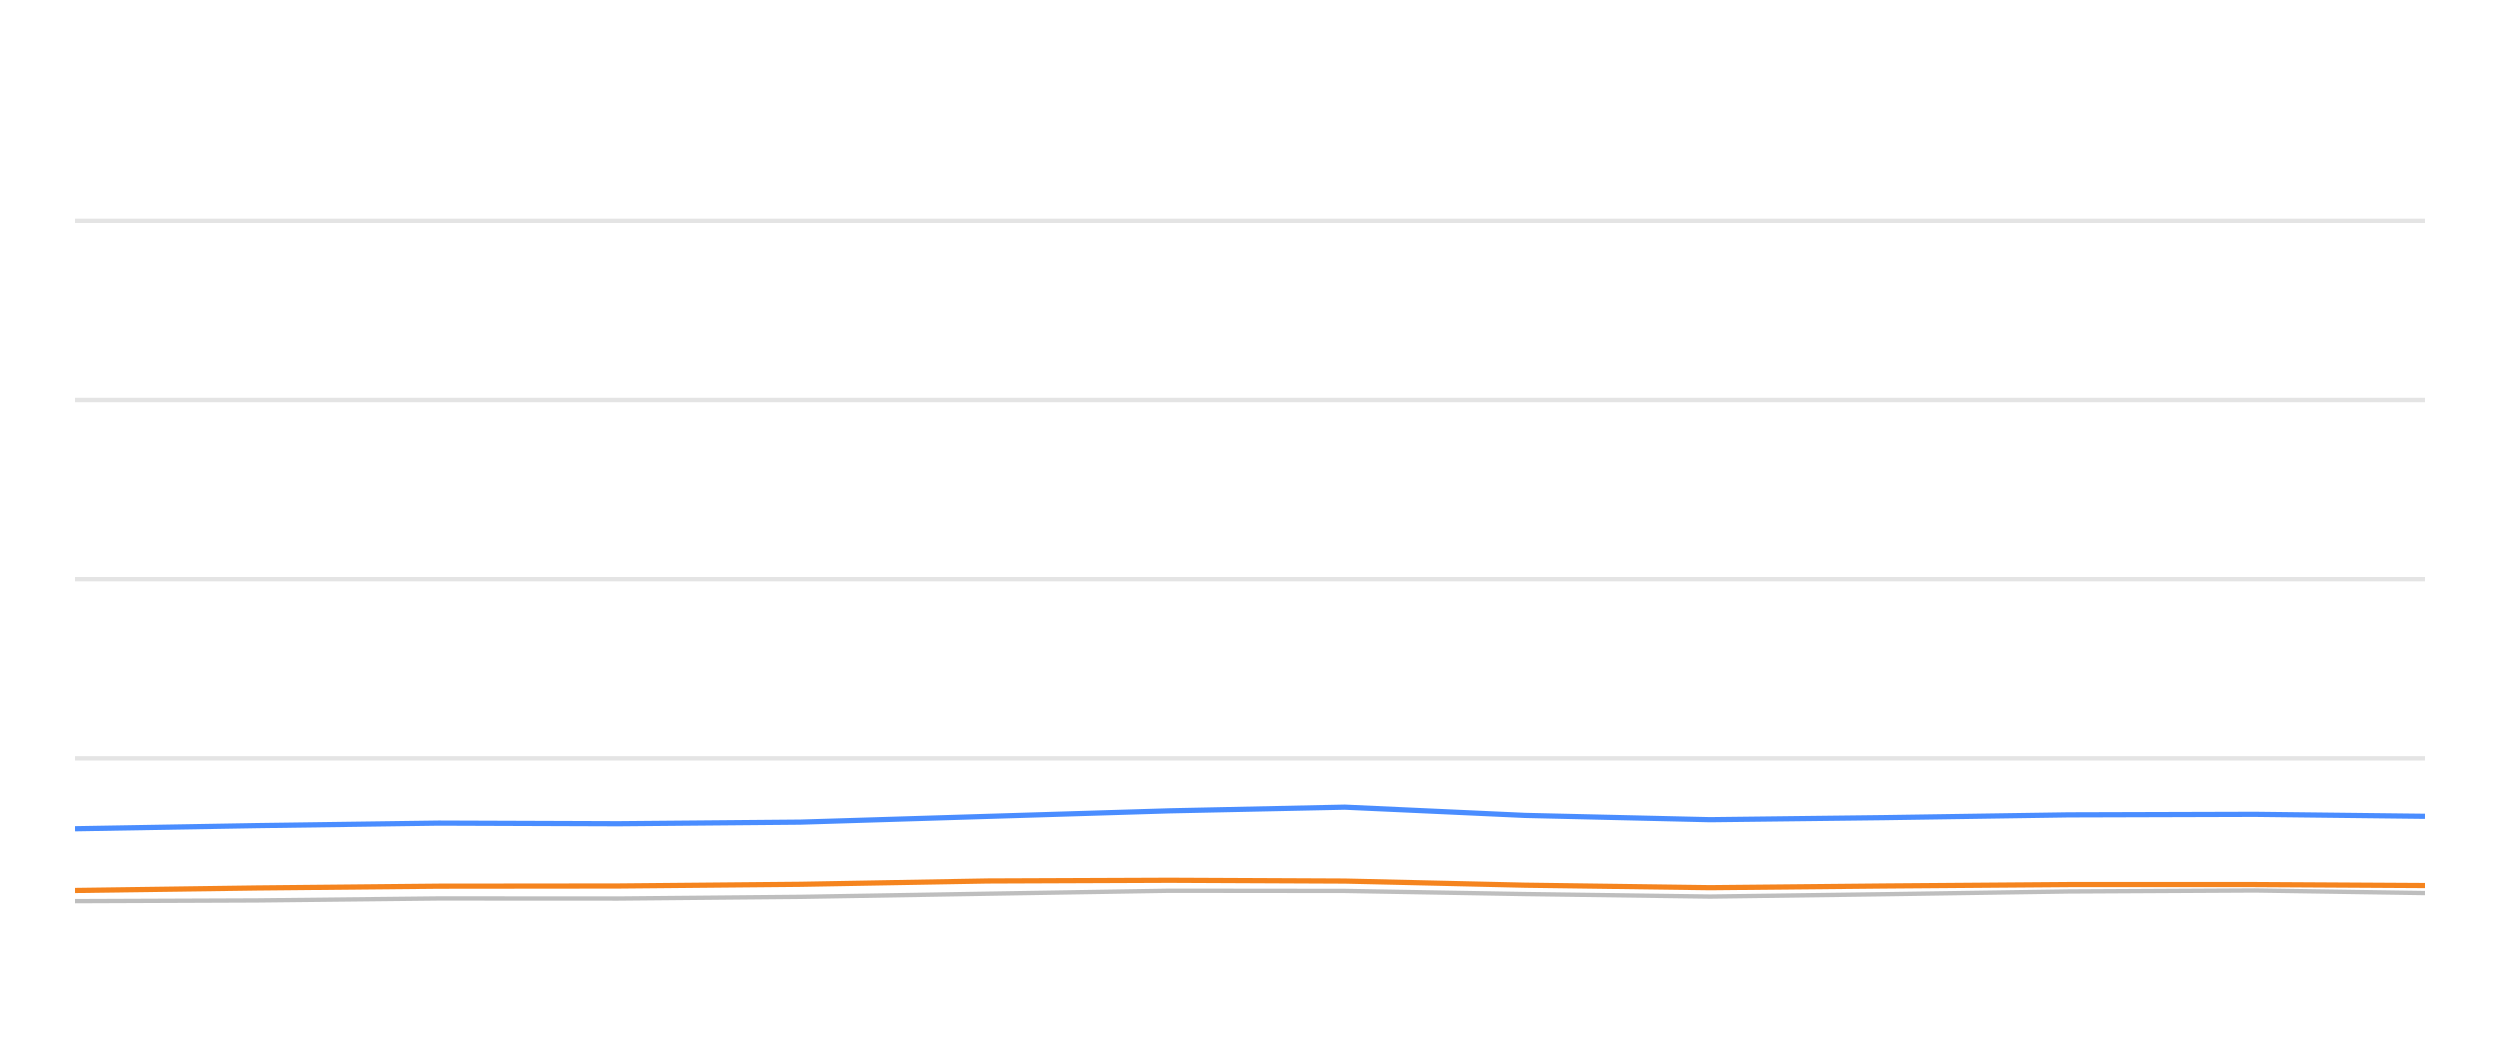
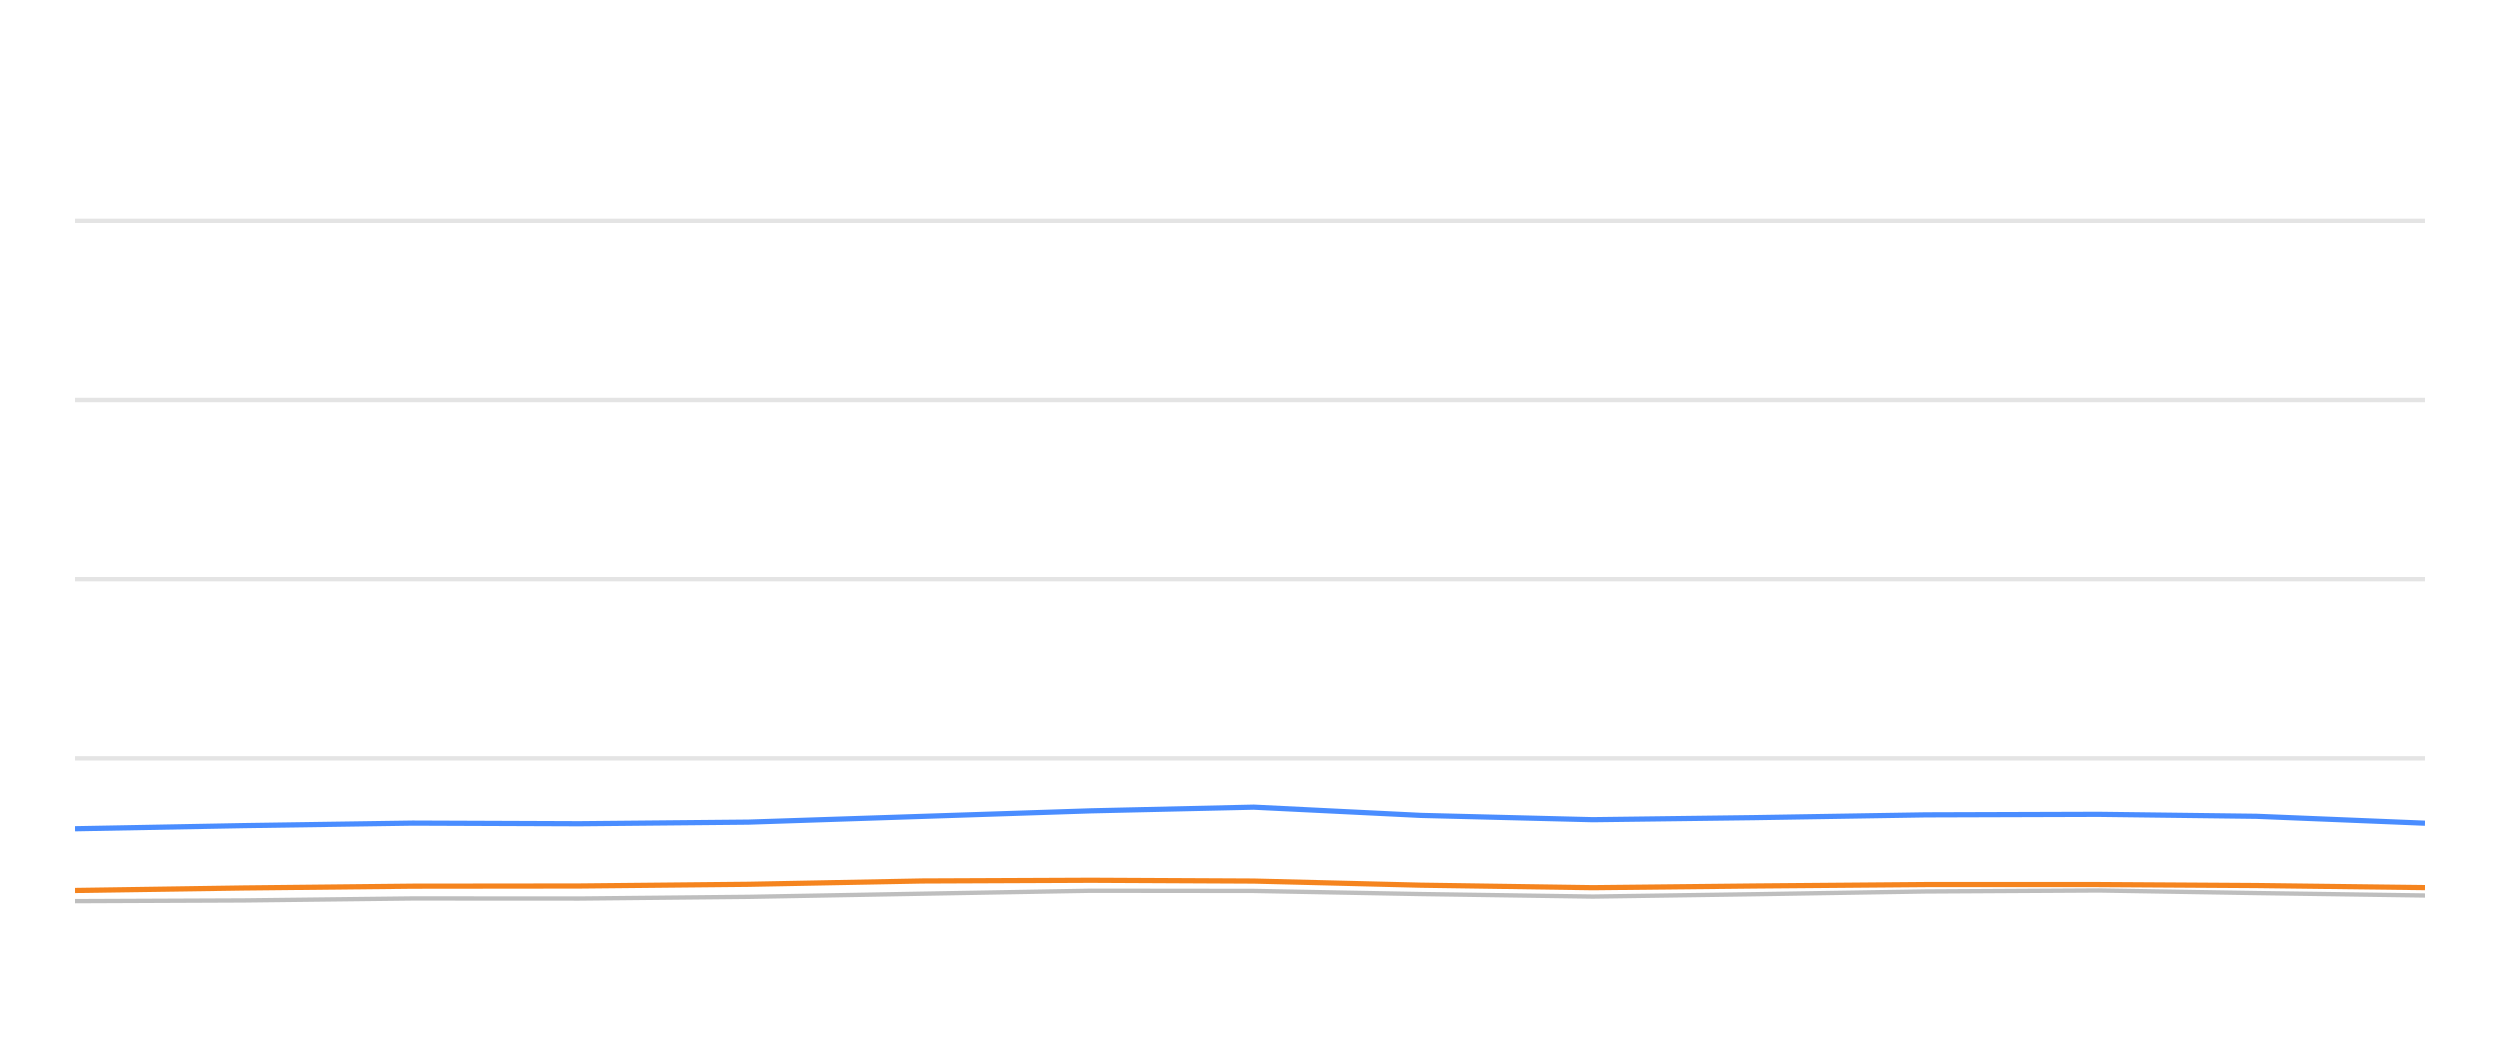
<svg xmlns="http://www.w3.org/2000/svg" width="288pt" height="120pt" viewBox="0 0 288 120" version="1.1">
  <defs>
    <style type="text/css">*{stroke-linejoin: round; stroke-linecap: butt}</style>
  </defs>
  <g id="figure_1">
    <g id="patch_1">
      <path d="M 0 120  L 288 120  L 288 0  L 0 0  L 0 120  z " style="fill: none; opacity: 0" />
    </g>
    <g id="axes_1">
      <g id="patch_2">
        <path d="M 8.64 108  L 279.36 108  L 279.36 4.8  L 8.64 4.8  L 8.64 108  z " style="fill: none" />
      </g>
      <g id="matplotlib.axis_1" />
      <g id="matplotlib.axis_2" />
      <g id="line2d_1">
-         <path d="M 8.64 87.36  L 279.36 87.36  " clip-path="url(#p05f82e8158)" style="fill: none; stroke: #b2b2b2; stroke-opacity: 0.35; stroke-width: 0.5; stroke-linecap: square" />
+         <path d="M 8.64 87.36  L 279.36 87.36  " clip-path="url(#pcfe45e9aad)" style="fill: none; stroke: #b2b2b2; stroke-opacity: 0.35; stroke-width: 0.5; stroke-linecap: square" />
      </g>
      <g id="line2d_2">
-         <path d="M 8.64 66.72  L 279.36 66.72  " clip-path="url(#p05f82e8158)" style="fill: none; stroke: #b2b2b2; stroke-opacity: 0.35; stroke-width: 0.5; stroke-linecap: square" />
+         <path d="M 8.64 66.72  L 279.36 66.72  " clip-path="url(#pcfe45e9aad)" style="fill: none; stroke: #b2b2b2; stroke-opacity: 0.35; stroke-width: 0.5; stroke-linecap: square" />
      </g>
      <g id="line2d_3">
-         <path d="M 8.64 46.08  L 279.36 46.08  " clip-path="url(#p05f82e8158)" style="fill: none; stroke: #b2b2b2; stroke-opacity: 0.35; stroke-width: 0.5; stroke-linecap: square" />
+         <path d="M 8.64 46.08  L 279.36 46.08  " clip-path="url(#pcfe45e9aad)" style="fill: none; stroke: #b2b2b2; stroke-opacity: 0.35; stroke-width: 0.5; stroke-linecap: square" />
      </g>
      <g id="line2d_4">
-         <path d="M 8.64 25.44  L 279.36 25.44  " clip-path="url(#p05f82e8158)" style="fill: none; stroke: #b2b2b2; stroke-opacity: 0.35; stroke-width: 0.5; stroke-linecap: square" />
+         <path d="M 8.64 25.44  L 279.36 25.44  " clip-path="url(#pcfe45e9aad)" style="fill: none; stroke: #b2b2b2; stroke-opacity: 0.35; stroke-width: 0.5; stroke-linecap: square" />
      </g>
      <g id="line2d_5">
-         <path d="M 8.64 103.81  L 29.61 103.728  L 50.539 103.5  L 71.233 103.511  L 92.232 103.315  L 113.772 102.954  L 134.738 102.613  L 154.921 102.634  L 175.669 102.995  L 197.007 103.284  L 217.021 103.015  L 238.302 102.696  L 259.759 102.582  L 279.36 102.881  " clip-path="url(#p05f82e8158)" style="fill: none; stroke: #bebebe; stroke-width: 0.5; stroke-linecap: round" />
+         <path d="M 8.64 103.81  L 28.105 103.728  L 47.533 103.5  L 66.743 103.511  L 86.235 103.315  L 106.23 102.954  L 125.692 102.613  L 144.427 102.634  L 163.686 102.995  L 183.494 103.284  L 202.072 103.015  L 221.826 102.696  L 241.744 102.582  L 259.939 102.881  L 279.36 103.16  " clip-path="url(#pcfe45e9aad)" style="fill: none; stroke: #bebebe; stroke-width: 0.5; stroke-linecap: round" />
      </g>
      <g id="line2d_6">
-         <path d="M 8.64 95.472  L 29.61 95.11  L 50.539 94.821  L 71.233 94.894  L 92.232 94.708  L 113.772 94.047  L 134.738 93.408  L 154.921 92.984  L 175.669 93.934  L 197.007 94.429  L 217.021 94.192  L 238.302 93.872  L 259.759 93.81  L 279.36 94.037  " clip-path="url(#p05f82e8158)" style="fill: none; stroke: #4a8dff; stroke-width: 0.6" />
+         <path d="M 8.64 95.472  L 28.105 95.11  L 47.533 94.821  L 66.743 94.894  L 86.235 94.708  L 106.23 94.047  L 125.692 93.408  L 144.427 92.984  L 163.686 93.934  L 183.494 94.429  L 202.072 94.192  L 221.826 93.872  L 241.744 93.81  L 259.939 94.037  L 279.36 94.832  " clip-path="url(#pcfe45e9aad)" style="fill: none; stroke: #4a8dff; stroke-width: 0.6" />
      </g>
      <g id="line2d_7">
-         <path d="M 8.64 102.582  L 29.61 102.293  L 50.539 102.087  L 71.233 102.066  L 92.232 101.87  L 113.772 101.488  L 134.738 101.406  L 154.921 101.498  L 175.669 101.973  L 197.007 102.262  L 217.021 102.066  L 238.302 101.901  L 259.759 101.901  L 279.36 102.014  " clip-path="url(#p05f82e8158)" style="fill: none; stroke: #f5841e; stroke-width: 0.6" />
+         <path d="M 8.64 102.582  L 28.105 102.293  L 47.533 102.087  L 66.743 102.066  L 86.235 101.87  L 106.23 101.488  L 125.692 101.406  L 144.427 101.498  L 163.686 101.973  L 183.494 102.262  L 202.072 102.066  L 221.826 101.901  L 241.744 101.901  L 259.939 102.014  L 279.36 102.252  " clip-path="url(#pcfe45e9aad)" style="fill: none; stroke: #f5841e; stroke-width: 0.6" />
      </g>
    </g>
  </g>
  <defs>
-     <clipPath id="p05f82e8158">
+     <clipPath id="pcfe45e9aad">
      <rect x="8.64" y="4.8" width="270.72" height="103.2" />
    </clipPath>
  </defs>
</svg>
